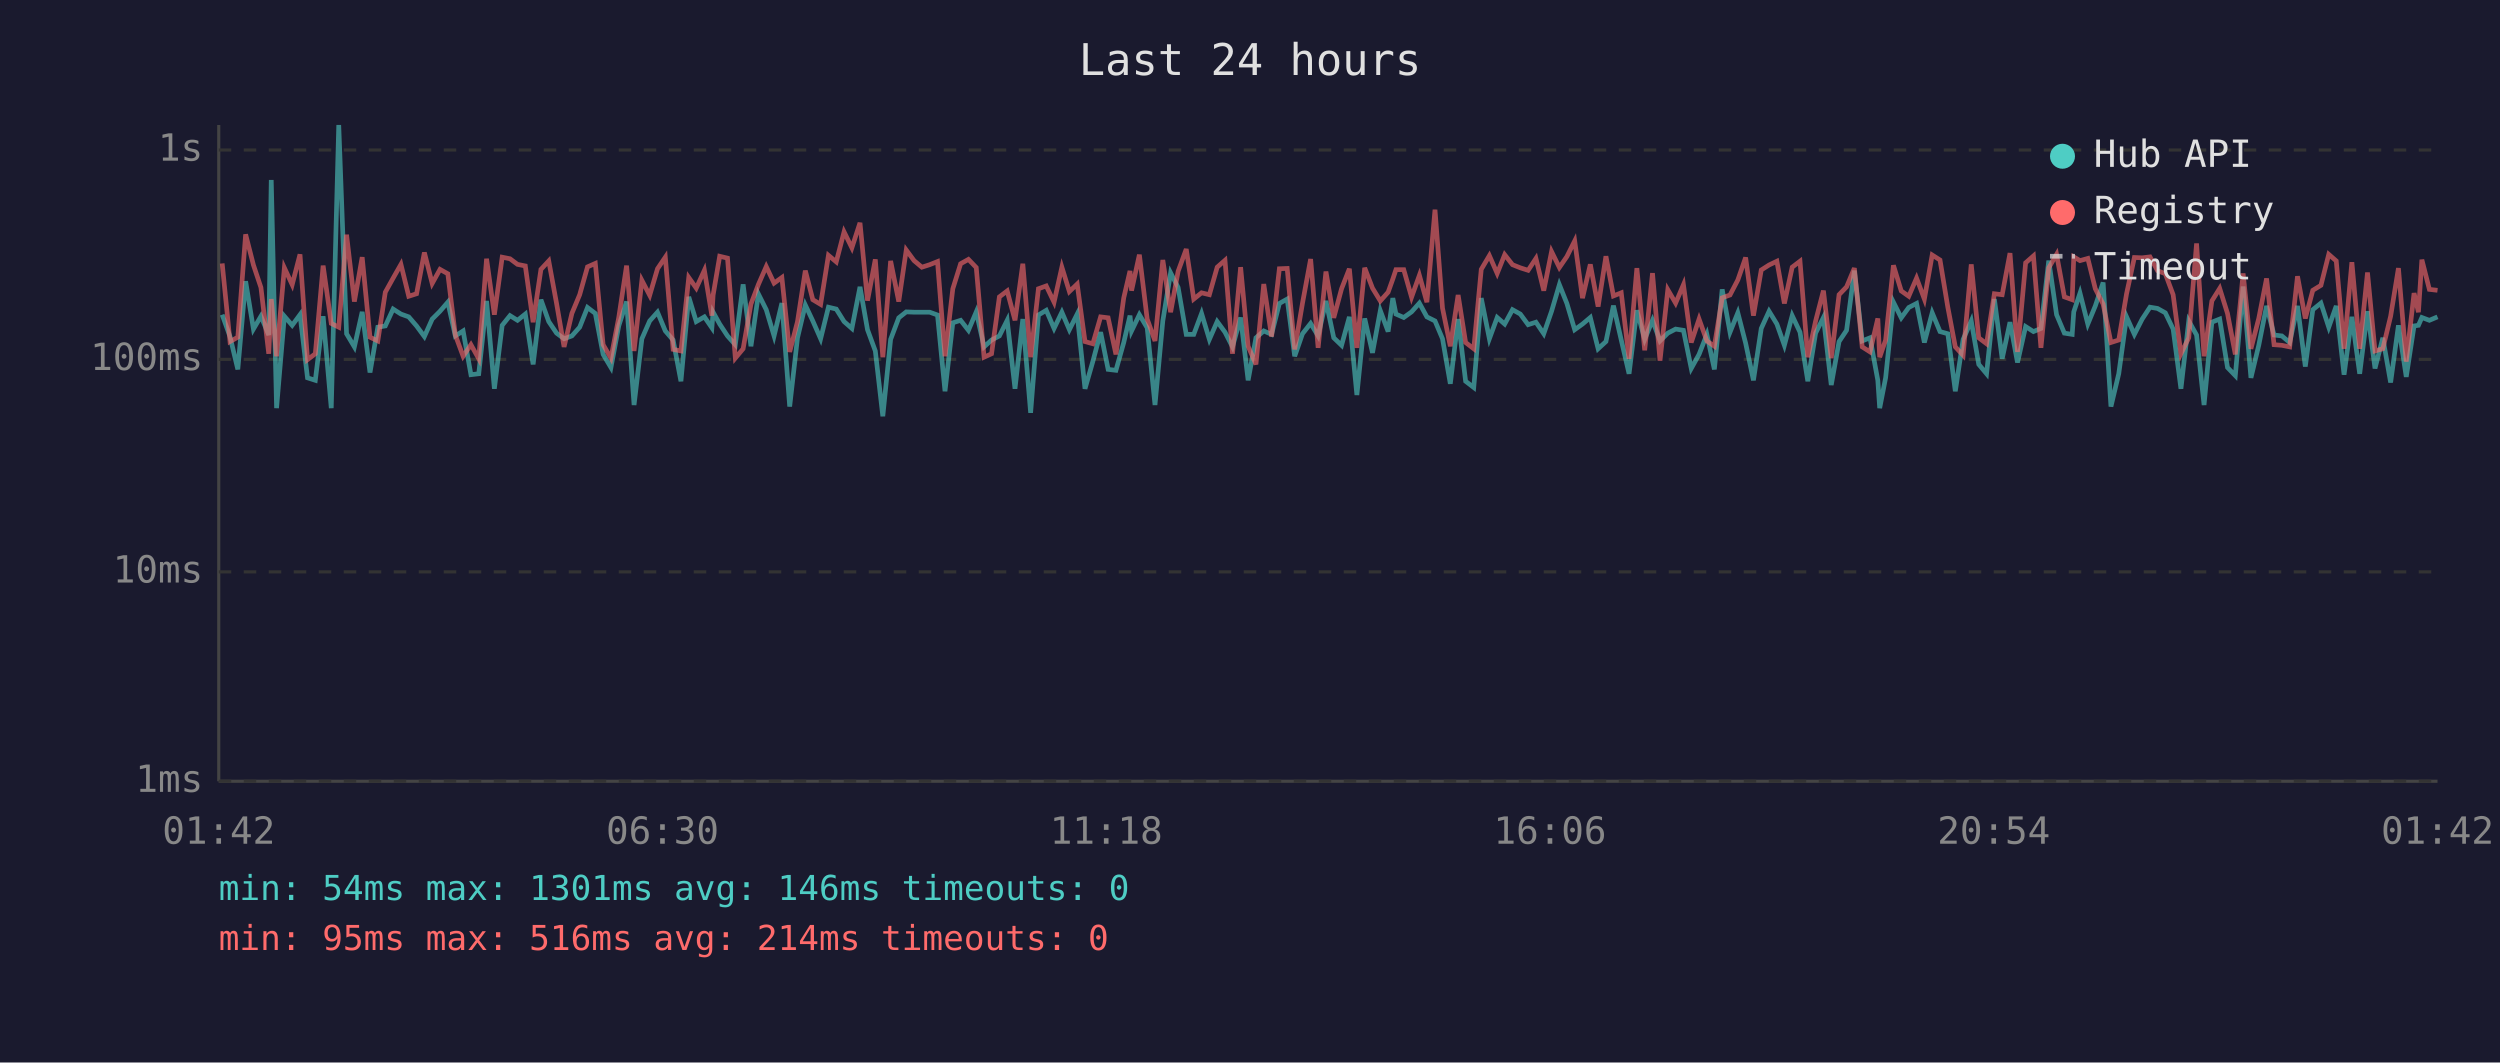
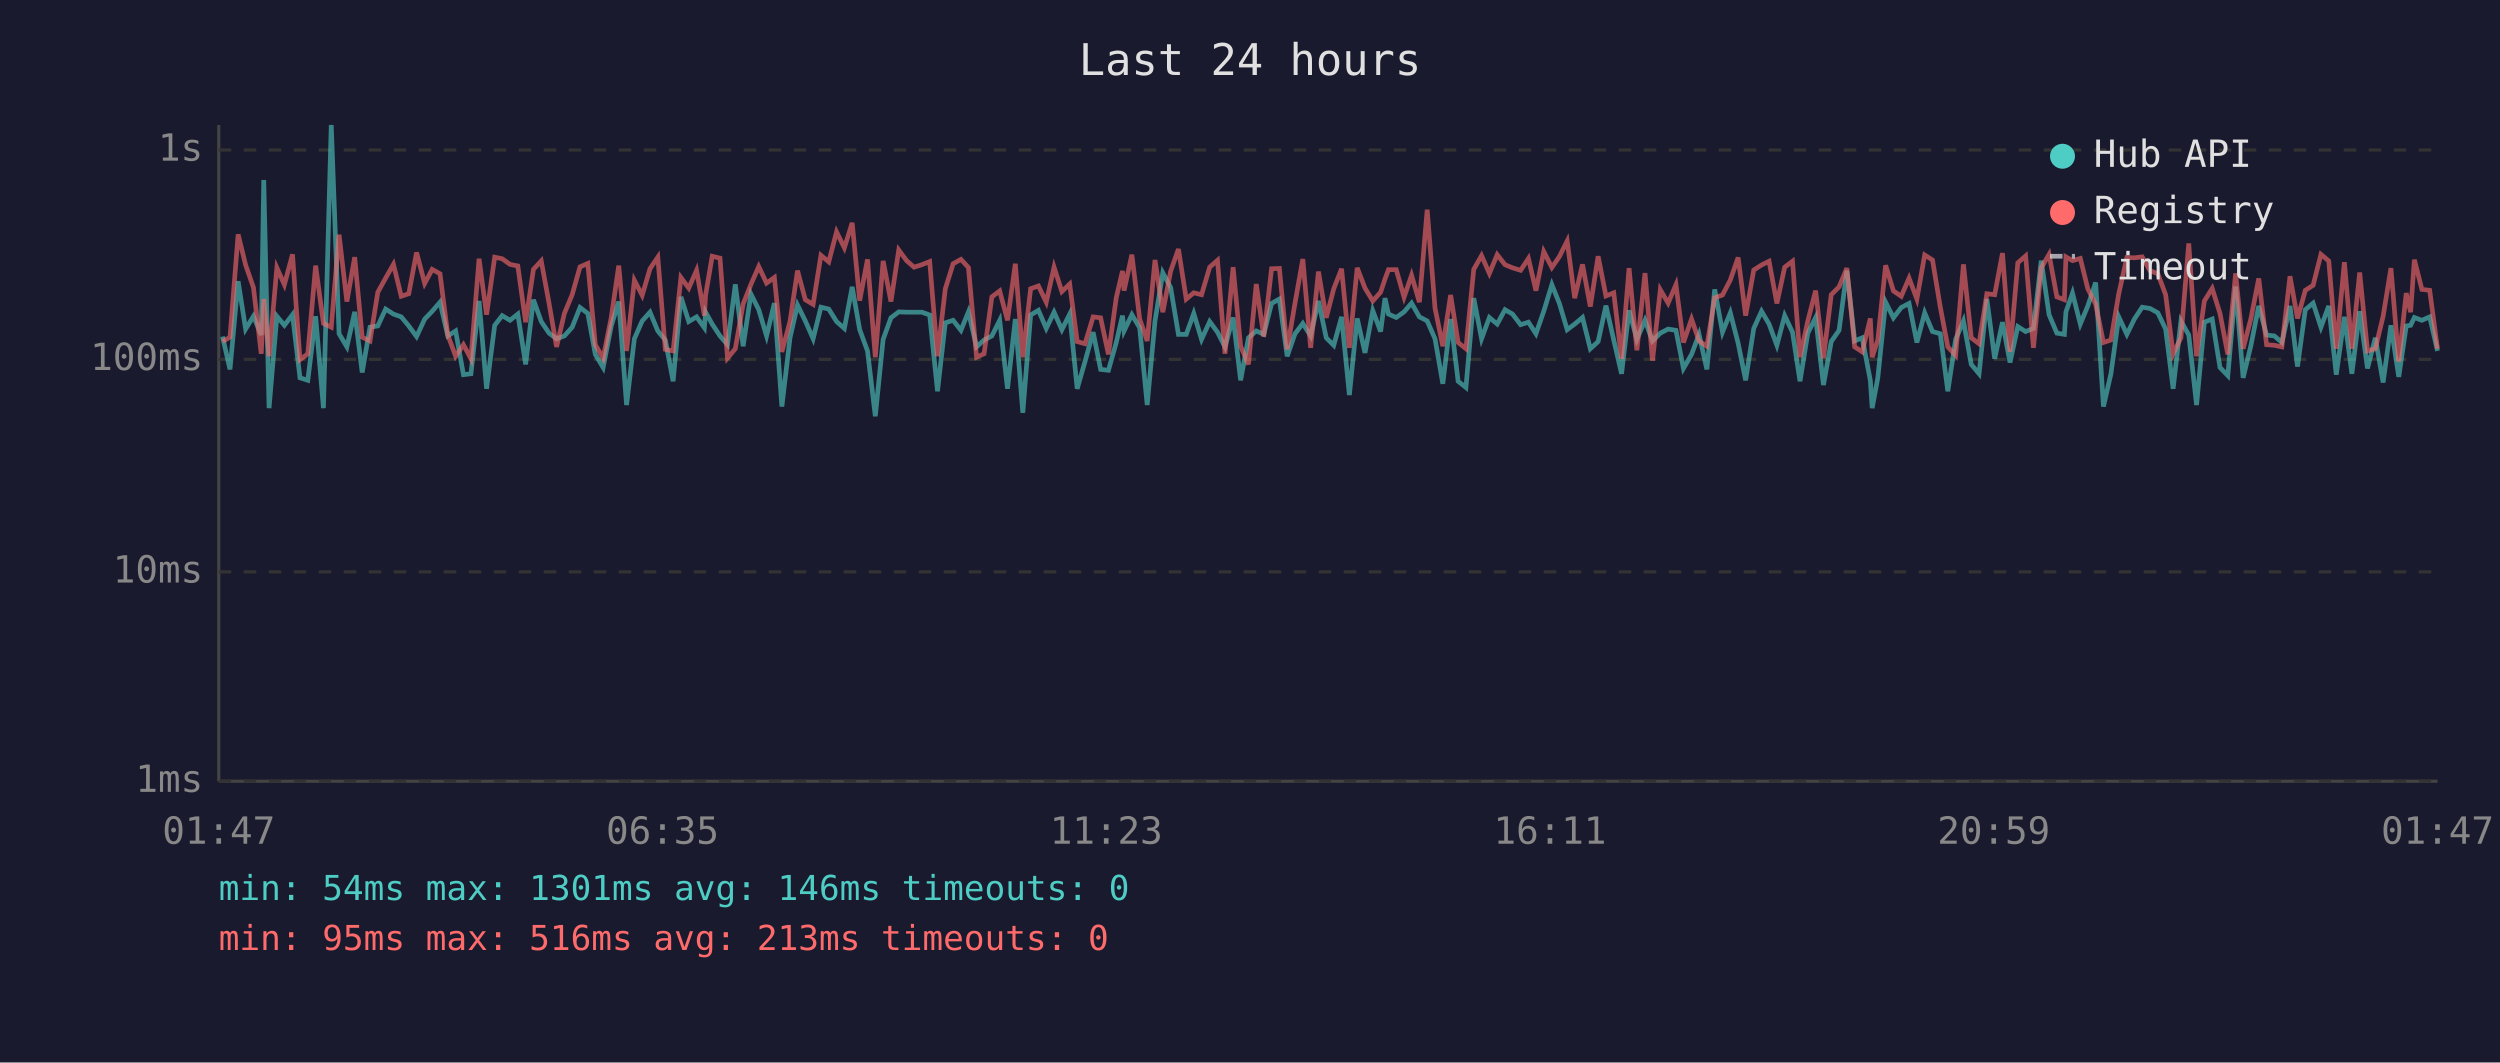
<svg xmlns="http://www.w3.org/2000/svg" viewBox="0 0 800 340" font-family="monospace" font-size="12">
  <rect width="800" height="340" fill="#1a1a2e" />
  <text x="400" y="24" fill="#e0e0e0" font-size="14" text-anchor="middle">Last 24 hours</text>
  <line x1="70" y1="40" x2="70" y2="250" stroke="#444" stroke-width="1" />
  <line x1="70" y1="250" x2="780" y2="250" stroke="#444" stroke-width="1" />
  <line x1="70" y1="250" x2="780" y2="250" stroke="#333" stroke-width="1" stroke-dasharray="4" />
  <text x="65" y="250" fill="#888" text-anchor="end" dominant-baseline="middle">1ms</text>
  <line x1="70" y1="183" x2="780" y2="183" stroke="#333" stroke-width="1" stroke-dasharray="4" />
  <text x="65" y="183" fill="#888" text-anchor="end" dominant-baseline="middle">10ms</text>
  <line x1="70" y1="115" x2="780" y2="115" stroke="#333" stroke-width="1" stroke-dasharray="4" />
  <text x="65" y="115" fill="#888" text-anchor="end" dominant-baseline="middle">100ms</text>
  <line x1="70" y1="48" x2="780" y2="48" stroke="#333" stroke-width="1" stroke-dasharray="4" />
  <text x="65" y="48" fill="#888" text-anchor="end" dominant-baseline="middle">1s</text>
-   <text x="70" y="270" fill="#888" text-anchor="middle">01:42</text>
-   <text x="212" y="270" fill="#888" text-anchor="middle">06:30</text>
-   <text x="354" y="270" fill="#888" text-anchor="middle">11:18</text>
-   <text x="496" y="270" fill="#888" text-anchor="middle">16:06</text>
-   <text x="638" y="270" fill="#888" text-anchor="middle">20:54</text>
-   <text x="780" y="270" fill="#888" text-anchor="middle">01:42</text>
-   <polyline points="71.1,100.7 73.6,107.7 76.1,118.2 78.6,90.0 81.1,105.3 83.5,101.2 86.0,107.2 86.8,57.6 88.5,130.6 91.0,101.2 93.5,104.1 96.0,100.7 98.4,120.9 100.9,121.7 103.4,101.2 106.0,130.6 108.4,40.0 110.9,106.8 113.4,111.0 115.9,99.8 118.4,119.2 120.9,104.7 123.3,104.3 125.8,98.9 128.3,100.5 130.8,101.4 133.3,104.3 135.8,107.7 138.3,102.1 140.8,99.6 143.3,96.7 145.7,107.5 148.2,105.9 150.7,119.9 153.2,119.6 155.7,96.3 158.2,124.4 160.7,104.1 163.2,101.0 165.6,102.5 168.1,100.5 170.6,116.6 173.1,95.9 175.6,102.9 178.1,106.6 180.5,108.4 183.0,107.5 185.5,104.7 188.0,98.4 190.5,100.3 193.0,113.4 195.5,117.6 198.0,104.3 200.5,96.5 202.9,129.6 205.4,108.4 207.9,102.7 210.4,99.9 212.9,105.9 215.4,108.8 217.9,122.0 220.4,95.0 222.8,102.9 225.4,101.4 227.8,104.9 228.2,99.9 230.3,103.7 232.8,107.5 235.3,110.3 237.8,91.0 240.3,110.8 242.7,94.1 245.2,99.1 247.7,107.5 250.2,97.0 252.7,130.1 255.2,108.1 257.7,97.6 260.1,102.7 262.6,108.4 265.1,98.3 267.6,98.9 270.1,102.9 272.6,105.1 275.2,91.8 277.6,105.5 280.1,112.3 282.5,133.2 285.0,108.6 287.6,101.7 290.0,99.8 292.5,99.9 295.0,99.9 297.5,99.9 300.0,100.8 302.4,125.2 304.9,103.3 307.4,102.5 309.9,105.7 312.4,99.8 314.9,111.0 317.3,108.8 319.8,107.5 322.3,102.5 324.8,124.4 327.3,102.1 329.8,132.1 332.3,100.8 334.8,99.3 337.3,105.1 339.8,99.9 342.2,105.5 344.7,100.5 347.2,124.4 349.7,115.7 352.2,106.3 354.6,118.2 357.1,118.5 359.6,109.6 361.6,101.0 362.1,105.9 364.6,100.7 367.1,104.9 369.6,129.6 372.1,102.7 374.6,87.3 377.0,92.0 379.6,107.0 382.0,107.0 384.5,100.3 387.0,108.6 389.5,102.9 392.0,106.3 394.4,111.0 397.0,101.6 399.4,121.7 401.9,108.1 404.4,105.9 406.9,107.0 409.4,97.1 411.9,95.7 414.3,114.0 416.8,106.8 419.4,103.5 421.8,107.5 424.3,96.3 426.8,108.1 429.3,110.5 431.8,101.4 434.2,126.4 436.7,101.9 439.2,112.9 441.7,99.4 444.2,106.1 445.7,95.4 446.7,100.5 449.2,101.6 451.7,99.8 454.2,97.0 456.6,101.4 459.2,102.7 461.6,108.4 464.1,122.8 466.6,102.1 469.0,122.0 471.6,124.0 474.0,95.4 476.6,108.4 479.1,101.6 481.5,103.7 484.0,99.1 486.5,100.5 489.0,103.9 491.5,103.1 494.0,106.8 496.5,99.6 499.0,91.1 501.4,97.1 503.9,105.5 506.4,103.7 508.9,101.6 511.4,111.6 513.9,109.3 516.3,97.8 518.8,108.8 521.3,119.6 523.8,99.3 526.3,108.6 528.8,102.5 531.2,109.1 533.7,106.6 536.2,105.3 538.7,105.7 541.2,117.9 543.7,113.4 546.2,107.0 548.6,118.2 551.1,92.6 553.6,106.3 556.1,100.1 558.6,109.8 561.1,121.7 563.6,105.1 566.1,99.6 568.6,103.7 571.0,110.5 573.5,101.0 576.0,106.3 578.5,122.0 581.0,106.6 583.5,101.6 586.0,123.2 588.5,109.3 590.9,105.7 593.4,86.6 595.9,109.1 598.4,108.1 600.9,121.7 601.5,130.6 603.4,120.9 605.9,96.7 608.4,101.7 610.8,98.4 613.3,97.1 615.8,109.6 618.3,100.1 620.8,106.1 623.3,106.8 625.7,125.2 628.2,108.6 630.8,102.7 633.2,116.6 635.7,119.6 638.2,95.7 640.7,114.8 643.2,103.1 645.6,116.0 648.2,104.5 650.7,106.1 653.1,105.1 655.6,83.4 658.1,100.7 660.6,106.6 663.1,107.0 663.6,99.8 665.6,93.8 668.1,103.7 670.5,97.9 673.0,90.4 675.5,130.1 678.0,119.6 680.5,101.4 683.0,107.0 685.5,102.1 688.0,98.3 690.4,98.7 692.9,100.1 695.4,105.3 697.9,124.4 700.4,102.7 702.9,107.2 705.3,129.6 707.8,103.1 710.3,102.1 712.8,117.6 715.3,120.2 717.8,91.7 720.3,120.9 722.8,110.5 725.3,97.9 727.7,107.2 730.2,107.5 732.7,109.6 735.2,97.9 737.7,117.3 740.1,99.1 742.7,97.0 745.2,104.7 747.6,97.9 750.1,119.9 752.6,101.4 755.1,119.6 757.6,99.6 760.0,117.9 762.5,108.1 765.0,122.4 767.5,104.1 770.0,120.6 772.5,104.3 773.9,104.1 775.0,101.6 777.4,102.5 780.0,101.4" fill="none" stroke="#4ecdc4" stroke-width="1.5" opacity="0.6" />
-   <polyline points="71.1,84.3 73.6,109.3 76.1,107.9 78.6,75.0 81.1,84.8 83.5,92.0 86.0,113.2 86.8,95.7 88.5,114.0 91.0,85.7 93.5,91.1 96.0,81.4 98.4,115.1 100.9,113.2 103.4,85.0 106.0,103.5 108.4,104.7 110.9,75.1 113.4,96.5 115.9,82.3 118.4,107.9 120.9,109.1 123.3,93.5 125.8,89.0 128.3,84.6 130.8,94.8 133.3,94.0 135.8,80.8 138.3,90.7 140.8,86.2 143.3,87.6 145.7,107.2 148.2,114.0 150.7,110.3 153.2,114.8 155.7,82.8 158.2,100.7 160.7,82.3 163.2,82.8 165.6,84.6 168.1,85.1 170.6,103.1 173.1,86.2 175.6,83.5 178.1,97.1 180.5,111.0 183.0,100.3 185.5,94.3 188.0,85.4 190.5,84.3 193.0,110.3 195.5,114.6 198.0,101.6 200.5,85.0 202.9,112.3 205.4,89.7 207.9,94.5 210.4,86.0 212.9,82.3 215.4,111.8 217.9,112.3 220.4,88.8 222.8,92.2 225.4,86.5 227.8,101.0 228.2,94.4 230.3,82.0 232.8,82.6 235.3,114.6 237.8,111.6 240.3,97.3 242.7,91.0 245.2,85.3 247.7,90.6 250.2,88.8 252.7,112.6 255.2,102.9 257.7,86.6 260.1,95.9 262.6,97.4 265.1,81.7 267.6,83.8 270.1,74.2 272.6,79.3 275.2,71.3 277.6,96.2 280.1,83.0 282.5,114.3 285.0,83.5 287.6,96.5 290.0,80.0 292.5,83.4 295.0,85.5 297.5,84.7 300.0,83.7 302.4,114.0 304.9,92.4 307.4,84.4 309.9,83.0 312.4,85.6 314.9,114.3 317.3,113.2 319.8,95.0 322.3,93.1 324.8,102.5 327.3,84.4 329.8,114.3 332.3,92.4 334.8,91.5 337.3,96.7 339.8,85.5 342.2,93.3 344.7,90.9 347.2,109.3 349.7,110.0 352.2,101.4 354.6,101.7 357.1,113.4 359.6,95.3 361.6,86.7 362.1,93.0 364.6,81.5 367.1,102.1 369.6,109.1 372.1,83.2 374.6,99.9 377.0,86.8 379.6,79.7 382.0,95.7 384.5,93.7 387.0,94.3 389.5,85.5 392.0,83.3 394.4,113.2 397.0,85.5 399.4,110.8 401.9,116.6 404.4,90.9 406.9,107.7 409.4,86.0 411.9,85.9 414.3,111.8 416.8,97.0 419.4,82.9 421.8,111.3 424.3,86.9 426.8,101.7 429.3,92.4 431.8,86.0 434.2,111.3 436.7,85.7 439.2,92.2 441.7,96.3 444.2,93.5 445.7,89.3 446.7,86.3 449.2,86.3 451.7,95.1 454.2,88.1 456.6,96.7 459.2,67.1 461.6,98.6 464.1,110.8 466.6,94.4 469.0,109.6 471.6,111.6 474.0,86.2 476.6,81.8 479.1,87.5 481.5,81.5 484.0,84.7 486.5,85.7 489.0,86.5 491.5,82.7 494.0,93.0 496.5,80.5 499.0,85.6 501.4,82.1 503.9,77.1 506.4,95.4 508.9,84.6 511.4,98.1 513.9,82.0 516.3,94.7 518.8,93.7 521.3,114.8 523.8,85.8 526.3,112.1 528.8,87.4 531.2,115.4 533.7,92.7 536.2,97.0 538.7,91.1 541.2,109.6 543.7,102.1 546.2,109.1 548.6,110.8 551.1,95.3 553.6,94.4 556.1,89.6 558.6,82.4 561.1,101.0 563.6,86.4 566.1,84.8 568.6,83.6 571.0,97.1 573.5,85.5 576.0,83.6 578.5,114.3 581.0,102.7 583.5,93.0 586.0,114.6 588.5,94.3 590.9,91.8 593.4,85.8 595.9,111.0 598.4,112.6 600.9,101.9 601.5,114.3 603.4,108.8 605.9,84.9 608.4,93.1 610.8,94.8 613.3,89.0 615.8,95.7 618.3,81.6 620.8,83.2 623.3,98.3 625.7,111.0 628.2,113.7 630.8,84.6 633.2,108.1 635.7,110.0 638.2,94.0 640.7,94.3 643.2,81.0 645.6,112.6 648.2,84.1 650.7,81.9 653.1,111.3 655.6,85.7 658.1,81.4 660.6,95.0 663.1,95.9 663.6,82.2 665.6,83.4 668.1,82.7 670.5,92.4 673.0,97.3 675.5,109.6 678.0,108.8 680.5,94.0 683.0,82.4 685.5,82.5 688.0,82.2 690.4,86.6 692.9,87.6 695.4,94.3 697.9,113.2 700.4,108.1 702.9,77.9 705.3,114.0 707.8,96.3 710.3,92.3 712.8,100.3 715.3,113.4 717.8,87.5 720.3,111.6 722.8,101.9 725.3,89.1 727.7,110.3 730.2,110.5 732.7,111.0 735.2,88.4 737.7,101.9 740.1,92.9 742.7,91.3 745.2,81.4 747.6,83.5 750.1,111.6 752.6,83.9 755.1,111.6 757.6,87.2 760.0,112.3 762.5,111.6 765.0,101.2 767.5,85.8 770.0,115.7 772.5,93.8 773.9,99.9 775.0,83.1 777.4,92.6 780.0,92.9" fill="none" stroke="#ff6b6b" stroke-width="1.5" opacity="0.6" />
+   <text x="70" y="270" fill="#888" text-anchor="middle">01:47</text>
+   <text x="212" y="270" fill="#888" text-anchor="middle">06:35</text>
+   <text x="354" y="270" fill="#888" text-anchor="middle">11:23</text>
+   <text x="496" y="270" fill="#888" text-anchor="middle">16:11</text>
+   <text x="638" y="270" fill="#888" text-anchor="middle">20:59</text>
+   <text x="780" y="270" fill="#888" text-anchor="middle">01:47</text>
+   <polyline points="71.2,107.7 73.6,118.2 76.2,90.0 78.6,105.3 81.1,101.2 83.6,107.2 84.4,57.6 86.1,130.6 88.6,101.2 91.0,104.1 93.6,100.7 96.0,120.9 98.5,121.7 101.0,101.2 103.5,130.6 106.0,40.0 108.5,106.8 111.0,111.0 113.5,99.8 115.9,119.2 118.4,104.7 120.9,104.3 123.4,98.9 125.9,100.5 128.4,101.4 130.8,104.3 133.3,107.7 135.9,102.1 138.3,99.6 140.8,96.7 143.3,107.5 145.8,105.9 148.3,119.9 150.7,119.6 153.3,96.3 155.7,124.4 158.3,104.1 160.7,101.0 163.2,102.5 165.7,100.5 168.2,116.6 170.7,95.9 173.2,102.9 175.7,106.6 178.1,108.4 180.6,107.5 183.1,104.7 185.6,98.4 188.1,100.3 190.5,113.4 193.0,117.6 195.6,104.3 198.0,96.5 200.5,129.6 203.0,108.4 205.5,102.7 208.0,99.9 210.5,105.9 212.9,108.8 215.4,122.0 217.9,95.0 220.4,102.9 222.9,101.4 225.4,104.9 225.8,99.9 227.9,103.7 230.4,107.5 232.8,110.3 235.3,91.0 237.8,110.8 240.3,94.1 242.8,99.1 245.3,107.5 247.8,97.0 250.2,130.1 252.8,108.1 255.2,97.6 257.7,102.7 260.2,108.4 262.7,98.3 265.2,98.9 267.7,102.9 270.2,105.1 272.7,91.8 275.1,105.5 277.6,112.3 280.1,133.2 282.6,108.6 285.1,101.7 287.6,99.8 290.1,99.9 292.5,99.9 295.0,99.9 297.5,100.8 300.0,125.2 302.5,103.3 305.0,102.5 307.5,105.7 309.9,99.8 312.5,111.0 314.9,108.8 317.4,107.5 319.9,102.5 322.4,124.4 324.9,102.1 327.3,132.1 329.8,100.8 332.3,99.3 334.8,105.1 337.3,99.9 339.8,105.5 342.3,100.5 344.7,124.4 347.2,115.7 349.8,106.3 352.2,118.2 354.7,118.5 357.2,109.6 359.2,101.0 359.7,105.9 362.2,100.7 364.7,104.9 367.1,129.6 369.6,102.7 372.1,87.3 374.6,92.0 377.1,107.0 379.6,107.0 382.0,100.3 384.5,108.6 387.1,102.9 389.6,106.3 392.0,111.0 394.6,101.6 397.0,121.7 399.5,108.1 402.0,105.9 404.4,107.0 406.9,97.1 409.4,95.7 411.9,114.0 414.4,106.8 416.9,103.5 419.4,107.5 421.9,96.3 424.4,108.1 426.8,110.5 429.3,101.4 431.8,126.4 434.3,101.9 436.8,112.9 439.3,99.4 441.8,106.1 443.2,95.4 444.3,100.5 446.8,101.6 449.3,99.8 451.7,97.0 454.2,101.4 456.7,102.7 459.2,108.4 461.7,122.8 464.2,102.1 466.6,122.0 469.1,124.0 471.6,95.4 474.1,108.4 476.6,101.6 479.1,103.7 481.6,99.1 484.0,100.5 486.6,103.9 489.1,103.1 491.5,106.8 494.0,99.6 496.6,91.1 499.0,97.1 501.5,105.5 503.9,103.7 506.4,101.6 508.9,111.6 511.4,109.3 513.9,97.8 516.4,108.8 518.9,119.6 521.3,99.3 523.8,108.6 526.4,102.5 528.8,109.1 531.3,106.6 533.8,105.3 536.3,105.7 538.7,117.9 541.3,113.4 543.7,107.0 546.2,118.2 548.7,92.6 551.2,106.3 553.7,100.1 556.2,109.8 558.6,121.7 561.2,105.1 563.7,99.6 566.1,103.7 568.6,110.5 571.1,101.0 573.6,106.3 576.0,122.0 578.5,106.6 581.0,101.6 583.5,123.2 586.0,109.3 588.5,105.7 591.0,86.6 593.5,109.1 595.9,108.1 598.5,121.7 599.1,130.6 600.9,120.9 603.4,96.7 605.9,101.7 608.4,98.4 610.9,97.1 613.4,109.6 615.9,100.1 618.4,106.1 620.9,106.8 623.3,125.2 625.8,108.6 628.3,102.7 630.8,116.6 633.3,119.6 635.8,95.7 638.3,114.8 640.8,103.1 643.2,116.0 645.7,104.5 648.2,106.1 650.7,105.1 653.2,83.4 655.7,100.7 658.2,106.6 660.6,107.0 661.1,99.8 663.2,93.8 665.7,103.7 668.1,97.9 670.6,90.4 673.1,130.1 675.5,119.6 678.0,101.4 680.6,107.0 683.0,102.1 685.5,98.3 688.0,98.7 690.5,100.1 693.0,105.3 695.4,124.4 697.9,102.7 700.4,107.2 702.9,129.6 705.4,103.1 707.9,102.1 710.4,117.6 712.9,120.2 715.4,91.7 717.8,120.9 720.3,110.5 722.8,97.9 725.3,107.2 727.8,107.5 730.2,109.6 732.8,97.9 735.2,117.3 737.7,99.1 740.2,97.0 742.7,104.7 745.2,97.9 747.6,119.9 750.2,101.4 752.6,119.6 755.1,99.6 757.6,117.9 760.1,108.1 762.6,122.4 765.1,104.1 767.6,120.6 770.0,104.3 771.4,104.1 772.6,101.6 775.0,102.5 777.5,101.4 780.0,112.3" fill="none" stroke="#4ecdc4" stroke-width="1.5" opacity="0.6" />
+   <polyline points="71.2,109.3 73.6,107.9 76.2,75.0 78.6,84.8 81.1,92.0 83.6,113.2 84.4,95.7 86.1,114.0 88.6,85.7 91.0,91.1 93.6,81.4 96.0,115.1 98.5,113.2 101.0,85.0 103.5,103.5 106.0,104.7 108.5,75.1 111.0,96.5 113.5,82.3 115.9,107.9 118.4,109.1 120.9,93.5 123.4,89.0 125.9,84.6 128.4,94.8 130.8,94.0 133.3,80.8 135.9,90.7 138.3,86.2 140.8,87.6 143.3,107.2 145.8,114.0 148.3,110.3 150.7,114.8 153.3,82.8 155.7,100.7 158.3,82.3 160.7,82.8 163.2,84.6 165.7,85.1 168.2,103.1 170.7,86.2 173.2,83.5 175.7,97.1 178.1,111.0 180.6,100.3 183.1,94.3 185.6,85.4 188.1,84.3 190.5,110.3 193.0,114.6 195.6,101.6 198.0,85.0 200.5,112.3 203.0,89.7 205.5,94.5 208.0,86.0 210.5,82.3 212.9,111.8 215.4,112.3 217.9,88.8 220.4,92.2 222.9,86.5 225.4,101.0 225.8,94.4 227.9,82.0 230.4,82.6 232.8,114.6 235.3,111.6 237.8,97.3 240.3,91.0 242.8,85.3 245.3,90.6 247.8,88.8 250.2,112.6 252.8,102.9 255.2,86.6 257.7,95.9 260.2,97.4 262.7,81.7 265.2,83.8 267.7,74.2 270.2,79.3 272.7,71.3 275.1,96.2 277.6,83.0 280.1,114.3 282.6,83.5 285.1,96.5 287.6,80.0 290.1,83.4 292.5,85.5 295.0,84.7 297.5,83.7 300.0,114.0 302.5,92.4 305.0,84.4 307.5,83.0 309.9,85.6 312.5,114.3 314.9,113.2 317.4,95.0 319.9,93.1 322.4,102.5 324.9,84.4 327.3,114.3 329.8,92.4 332.3,91.5 334.8,96.7 337.3,85.5 339.8,93.3 342.3,90.9 344.7,109.3 347.2,110.0 349.8,101.4 352.2,101.7 354.7,113.4 357.2,95.3 359.2,86.7 359.7,93.0 362.2,81.5 364.7,102.1 367.1,109.1 369.6,83.2 372.1,99.9 374.6,86.8 377.1,79.7 379.6,95.7 382.0,93.7 384.5,94.3 387.1,85.5 389.6,83.3 392.0,113.2 394.6,85.5 397.0,110.8 399.5,116.6 402.0,90.9 404.4,107.7 406.9,86.0 409.4,85.9 411.9,111.8 414.4,97.0 416.9,82.9 419.4,111.3 421.9,86.9 424.4,101.7 426.8,92.4 429.3,86.0 431.8,111.3 434.3,85.7 436.8,92.2 439.3,96.3 441.8,93.5 443.2,89.3 444.3,86.3 446.8,86.3 449.3,95.1 451.7,88.1 454.2,96.7 456.7,67.1 459.2,98.6 461.7,110.8 464.2,94.4 466.6,109.6 469.1,111.6 471.6,86.2 474.1,81.8 476.6,87.5 479.1,81.5 481.6,84.7 484.0,85.7 486.6,86.5 489.1,82.7 491.5,93.0 494.0,80.5 496.6,85.6 499.0,82.1 501.5,77.1 503.9,95.4 506.4,84.6 508.9,98.1 511.4,82.0 513.9,94.7 516.4,93.7 518.9,114.8 521.3,85.8 523.8,112.1 526.4,87.4 528.8,115.4 531.3,92.7 533.8,97.0 536.3,91.1 538.7,109.6 541.3,102.1 543.7,109.1 546.2,110.8 548.7,95.3 551.2,94.4 553.7,89.6 556.2,82.4 558.6,101.0 561.2,86.4 563.7,84.8 566.1,83.6 568.6,97.1 571.1,85.5 573.6,83.6 576.0,114.3 578.5,102.7 581.0,93.0 583.5,114.6 586.0,94.3 588.5,91.8 591.0,85.8 593.5,111.0 595.9,112.6 598.5,101.9 599.1,114.3 600.9,108.8 603.4,84.9 605.9,93.1 608.4,94.8 610.9,89.0 613.4,95.7 615.9,81.6 618.4,83.2 620.9,98.3 623.3,111.0 625.8,113.7 628.3,84.6 630.8,108.1 633.3,110.0 635.8,94.0 638.3,94.3 640.8,81.0 643.2,112.6 645.7,84.1 648.2,81.9 650.7,111.3 653.2,85.7 655.7,81.4 658.2,95.0 660.6,95.9 661.1,82.2 663.2,83.4 665.7,82.7 668.1,92.4 670.6,97.3 673.1,109.6 675.5,108.8 678.0,94.0 680.6,82.4 683.0,82.5 685.5,82.2 688.0,86.6 690.5,87.6 693.0,94.3 695.4,113.2 697.9,108.1 700.4,77.9 702.9,114.0 705.4,96.3 707.9,92.3 710.4,100.3 712.9,113.4 715.4,87.5 717.8,111.6 720.3,101.9 722.8,89.1 725.3,110.3 727.8,110.5 730.2,111.0 732.8,88.4 735.2,101.9 737.7,92.9 740.2,91.3 742.7,81.4 745.2,83.5 747.6,111.6 750.2,83.9 752.6,111.6 755.1,87.2 757.6,112.3 760.1,111.6 762.6,101.2 765.1,85.8 767.6,115.7 770.0,93.8 771.4,99.9 772.6,83.1 775.0,92.6 777.5,92.9 780.0,111.6" fill="none" stroke="#ff6b6b" stroke-width="1.5" opacity="0.6" />
  <circle cx="660" cy="50" r="4" fill="#4ecdc4" />
  <text x="670" y="50" fill="#e0e0e0" dominant-baseline="middle">Hub API</text>
  <circle cx="660" cy="68" r="4" fill="#ff6b6b" />
  <text x="670" y="68" fill="#e0e0e0" dominant-baseline="middle">Registry</text>
  <line x1="656" y1="82" x2="664" y2="82" stroke="#e0e0e0" stroke-width="1.5" stroke-dasharray="4,3" opacity="0.7" />
  <text x="670" y="86" fill="#e0e0e0" dominant-baseline="middle">Timeout</text>
  <text x="70" y="288" fill="#4ecdc4" font-size="11">min: 54ms  max: 1301ms  avg: 146ms  timeouts: 0</text>
-   <text x="70" y="304" fill="#ff6b6b" font-size="11">min: 95ms  max: 516ms  avg: 214ms  timeouts: 0</text>
+   <text x="70" y="304" fill="#ff6b6b" font-size="11">min: 95ms  max: 516ms  avg: 213ms  timeouts: 0</text>
</svg>
